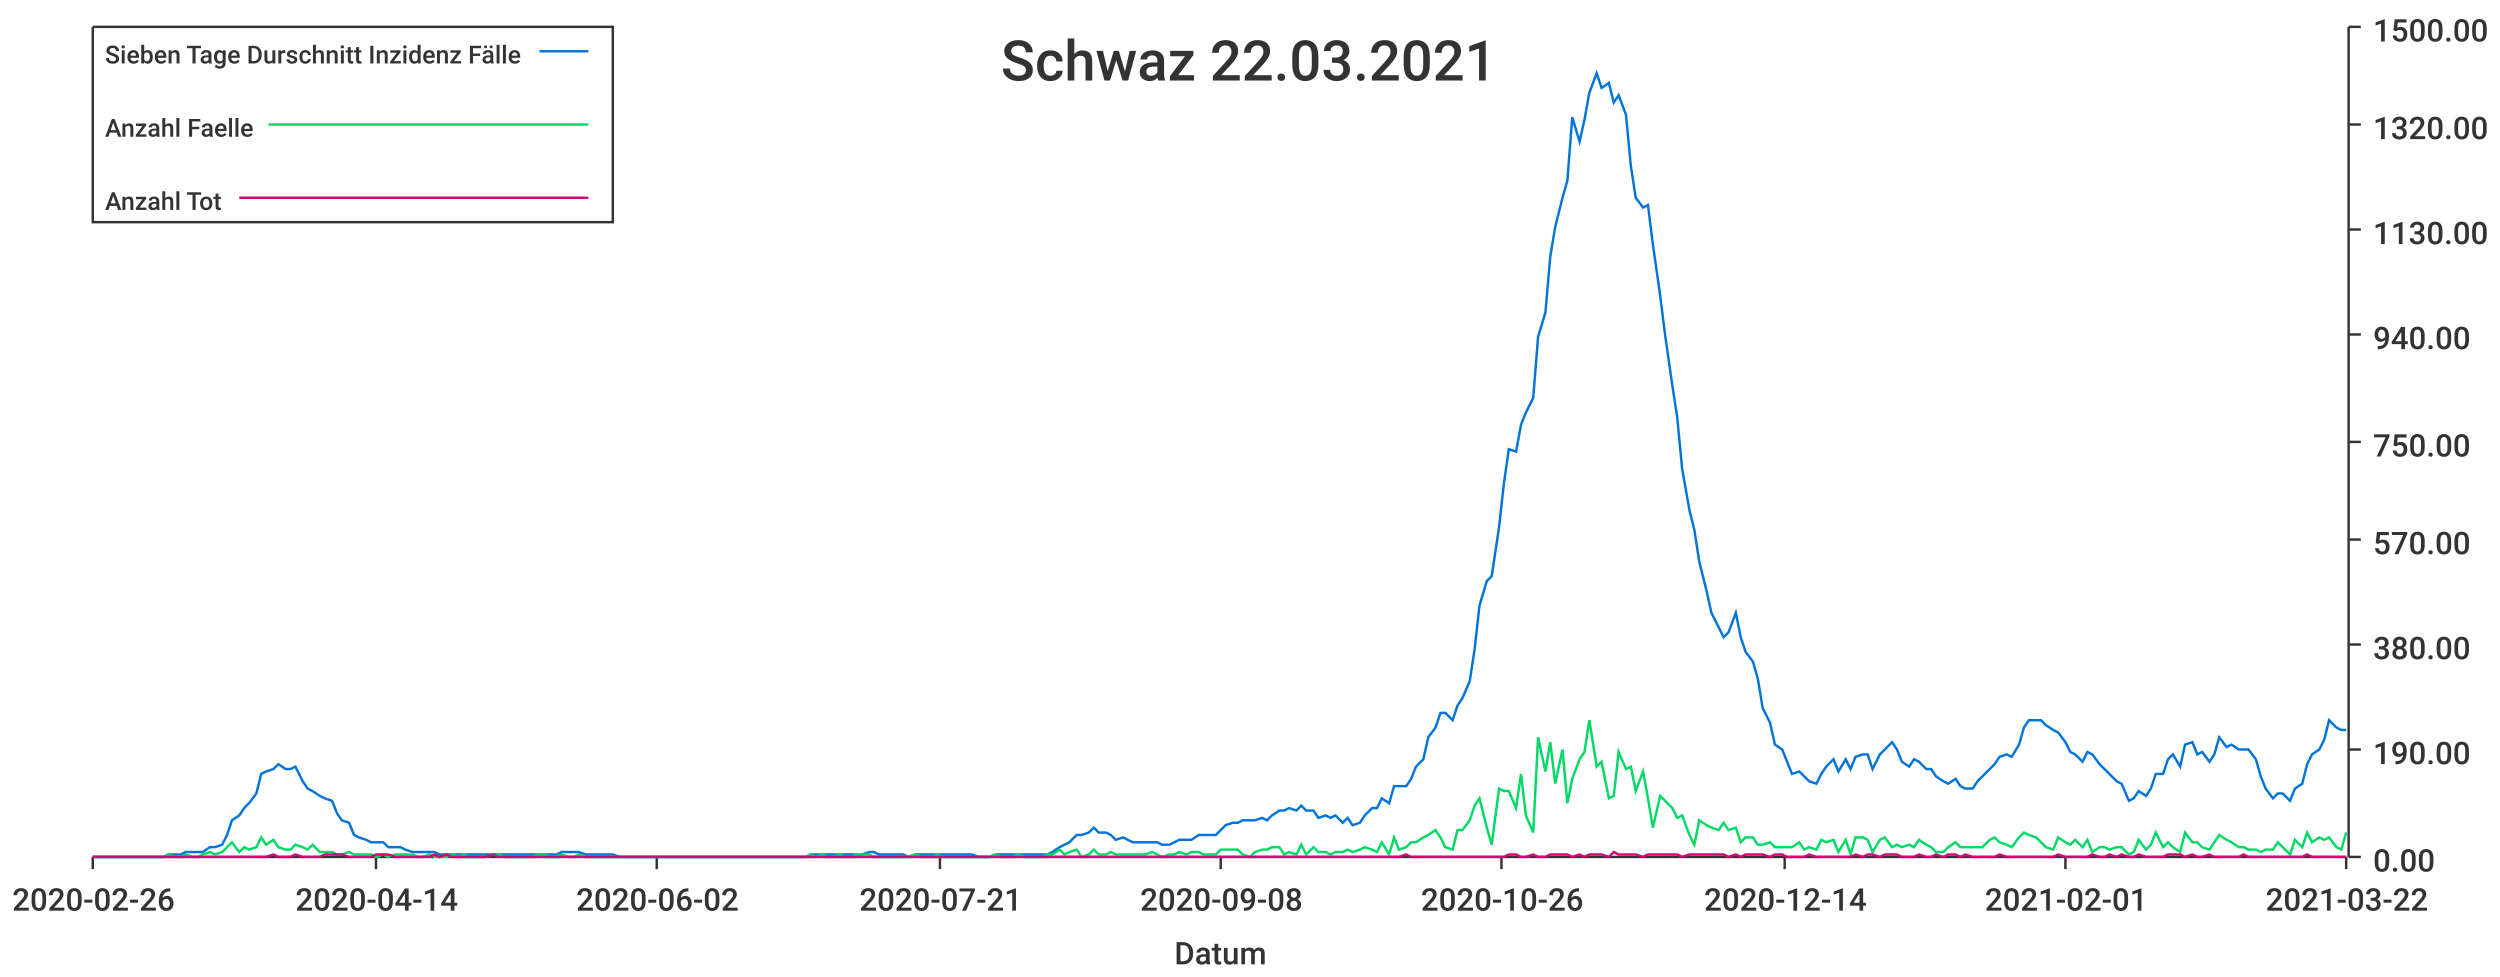
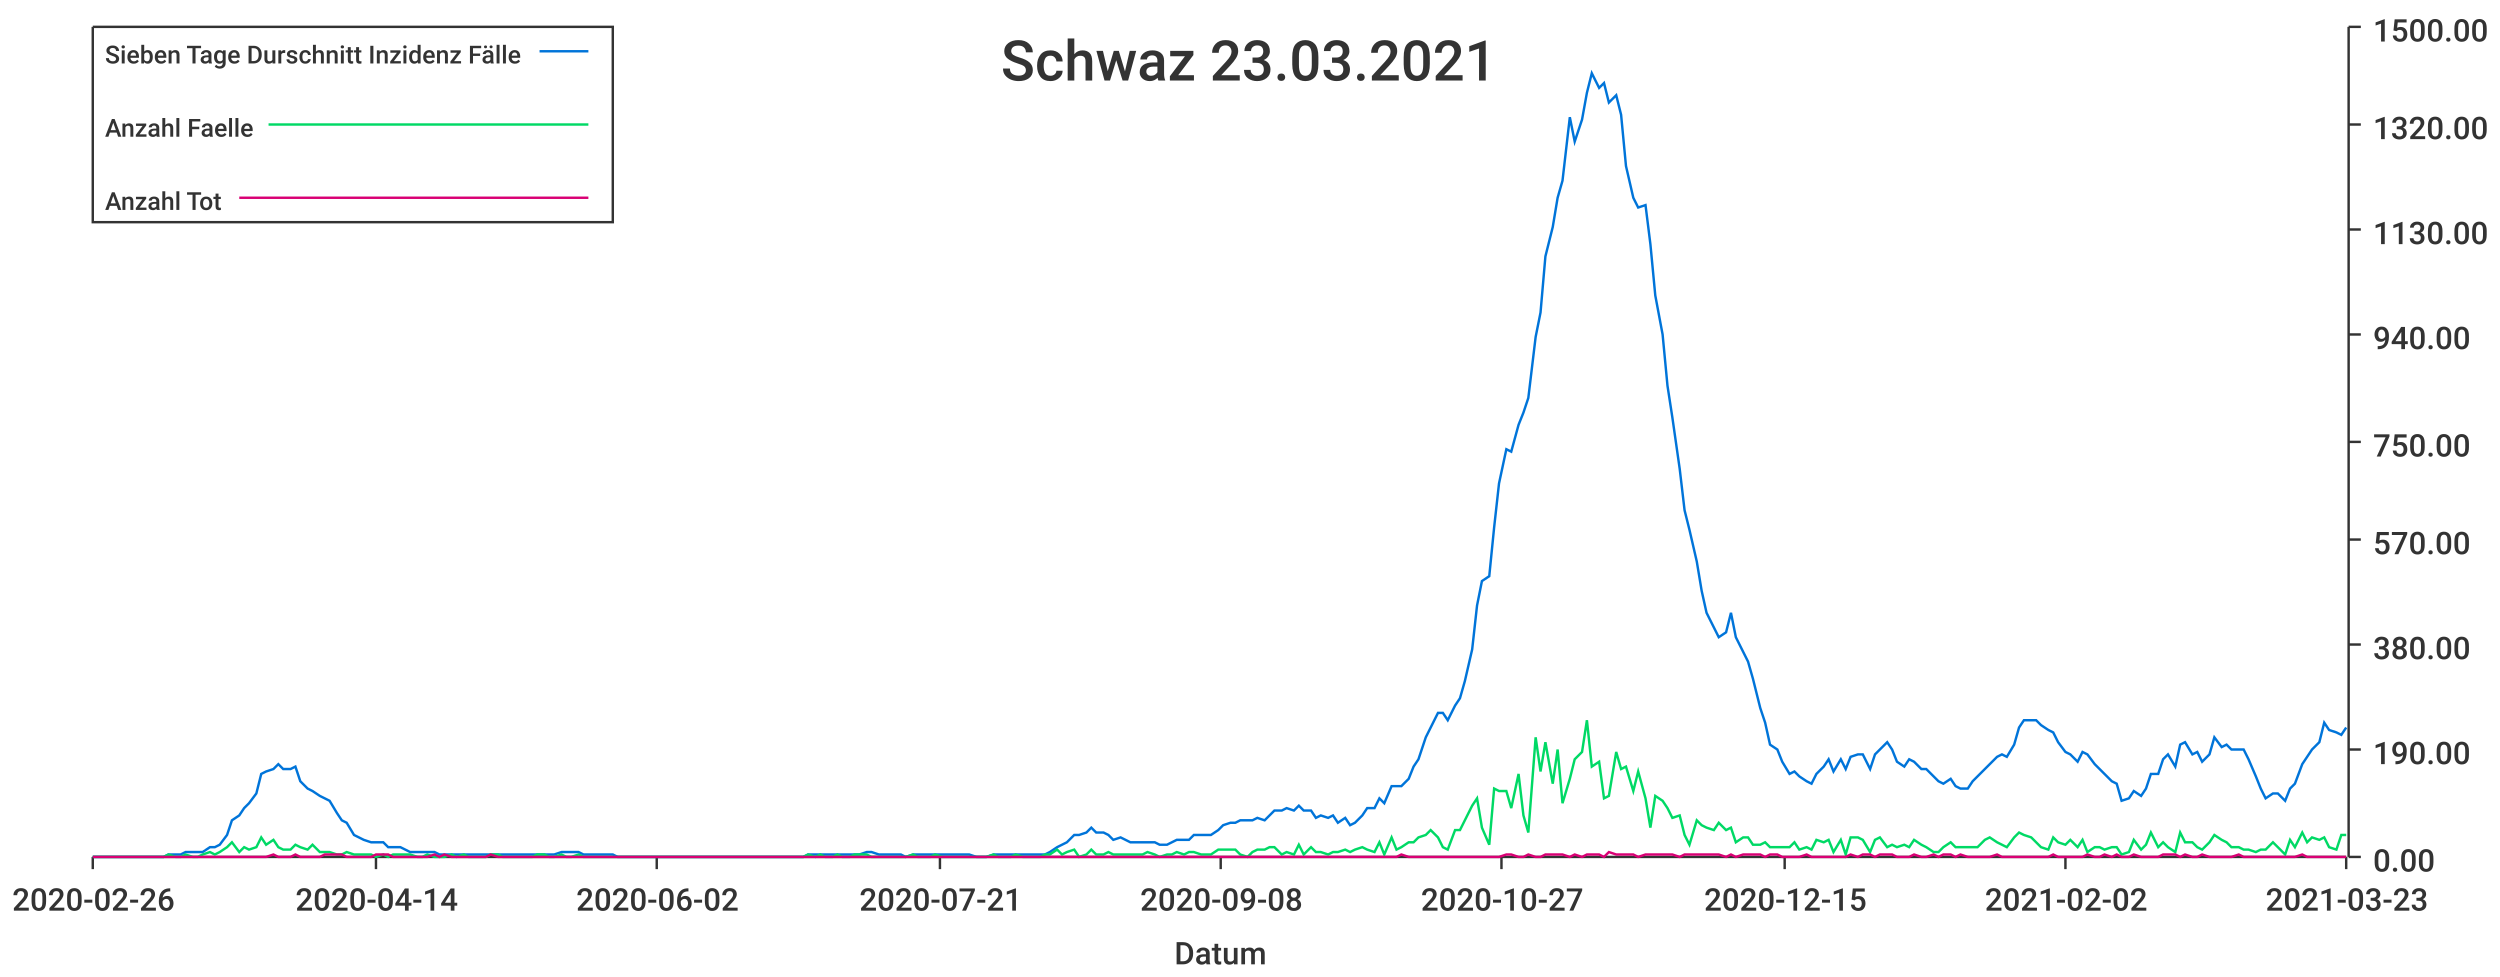
<svg xmlns="http://www.w3.org/2000/svg" width="1024" height="400">\n<path d="M 0 0 L 1024 0 L 1024 400 L 0 400 L 0 0" style="stroke-width:0;stroke:rgba(255,255,255,1.0);fill:rgba(255,255,255,1.0)" />
  <path d="M 38 11 L 961 11 L 961 351 L 38 351 L 38 11" style="stroke-width:0;stroke:rgba(255,255,255,1.0);fill:rgba(255,255,255,1.0)" />
  <path d="M 38 351 L 961 351" style="stroke-width:1;stroke:rgba(51,51,51,1.0);fill:none" />
  <path d="M 38 351 L 38 356" style="stroke-width:1;stroke:rgba(51,51,51,1.0);fill:none" />
  <text x="5" y="373" style="stroke-width:0;stroke:none;fill:rgba(51,51,51,1.0);font-size:12.8px;font-family:'Roboto Medium',sans-serif">2020-02-26</text>
  <path d="M 154 351 L 154 356" style="stroke-width:1;stroke:rgba(51,51,51,1.0);fill:none" />
  <text x="121" y="373" style="stroke-width:0;stroke:none;fill:rgba(51,51,51,1.0);font-size:12.8px;font-family:'Roboto Medium',sans-serif">2020-04-14</text>
  <path d="M 269 351 L 269 356" style="stroke-width:1;stroke:rgba(51,51,51,1.0);fill:none" />
  <text x="236" y="373" style="stroke-width:0;stroke:none;fill:rgba(51,51,51,1.0);font-size:12.8px;font-family:'Roboto Medium',sans-serif">2020-06-02</text>
  <path d="M 385 351 L 385 356" style="stroke-width:1;stroke:rgba(51,51,51,1.0);fill:none" />
  <text x="352" y="373" style="stroke-width:0;stroke:none;fill:rgba(51,51,51,1.0);font-size:12.8px;font-family:'Roboto Medium',sans-serif">2020-07-21</text>
  <path d="M 500 351 L 500 356" style="stroke-width:1;stroke:rgba(51,51,51,1.0);fill:none" />
  <text x="467" y="373" style="stroke-width:0;stroke:none;fill:rgba(51,51,51,1.0);font-size:12.8px;font-family:'Roboto Medium',sans-serif">2020-09-08</text>
  <path d="M 615 351 L 615 356" style="stroke-width:1;stroke:rgba(51,51,51,1.0);fill:none" />
-   <text x="582" y="373" style="stroke-width:0;stroke:none;fill:rgba(51,51,51,1.0);font-size:12.8px;font-family:'Roboto Medium',sans-serif">2020-10-26</text>
+   <text x="582" y="373" style="stroke-width:0;stroke:none;fill:rgba(51,51,51,1.0);font-size:12.8px;font-family:'Roboto Medium',sans-serif">2020-10-27</text>
  <path d="M 731 351 L 731 356" style="stroke-width:1;stroke:rgba(51,51,51,1.0);fill:none" />
-   <text x="698" y="373" style="stroke-width:0;stroke:none;fill:rgba(51,51,51,1.0);font-size:12.8px;font-family:'Roboto Medium',sans-serif">2020-12-14</text>
+   <text x="698" y="373" style="stroke-width:0;stroke:none;fill:rgba(51,51,51,1.0);font-size:12.8px;font-family:'Roboto Medium',sans-serif">2020-12-15</text>
  <path d="M 846 351 L 846 356" style="stroke-width:1;stroke:rgba(51,51,51,1.0);fill:none" />
-   <text x="813" y="373" style="stroke-width:0;stroke:none;fill:rgba(51,51,51,1.0);font-size:12.8px;font-family:'Roboto Medium',sans-serif">2021-02-01</text>
+   <text x="813" y="373" style="stroke-width:0;stroke:none;fill:rgba(51,51,51,1.0);font-size:12.8px;font-family:'Roboto Medium',sans-serif">2021-02-02</text>
  <path d="M 961 351 L 961 356" style="stroke-width:1;stroke:rgba(51,51,51,1.0);fill:none" />
-   <text x="928" y="373" style="stroke-width:0;stroke:none;fill:rgba(51,51,51,1.0);font-size:12.8px;font-family:'Roboto Medium',sans-serif">2021-03-22</text>
+   <text x="928" y="373" style="stroke-width:0;stroke:none;fill:rgba(51,51,51,1.0);font-size:12.8px;font-family:'Roboto Medium',sans-serif">2021-03-23</text>
  <text x="481" y="395" style="stroke-width:0;stroke:none;fill:rgba(51,51,51,1.0);font-size:12.8px;font-family:'Roboto Medium',sans-serif">Datum</text>
  <path d="M 962 351 L 962 11" style="stroke-width:1;stroke:rgba(51,51,51,1.0);fill:none" />
  <path d="M 962 351 L 967 351" style="stroke-width:1;stroke:rgba(51,51,51,1.0);fill:none" />
  <text x="972" y="357" style="stroke-width:0;stroke:none;fill:rgba(51,51,51,1.0);font-size:12.8px;font-family:'Roboto Medium',sans-serif">0.00</text>
  <path d="M 962 307 L 967 307" style="stroke-width:1;stroke:rgba(51,51,51,1.0);fill:none" />
  <text x="972" y="313" style="stroke-width:0;stroke:none;fill:rgba(51,51,51,1.0);font-size:12.8px;font-family:'Roboto Medium',sans-serif">190.00</text>
  <path d="M 962 264 L 967 264" style="stroke-width:1;stroke:rgba(51,51,51,1.0);fill:none" />
  <text x="972" y="270" style="stroke-width:0;stroke:none;fill:rgba(51,51,51,1.0);font-size:12.8px;font-family:'Roboto Medium',sans-serif">380.00</text>
  <path d="M 962 221 L 967 221" style="stroke-width:1;stroke:rgba(51,51,51,1.0);fill:none" />
  <text x="972" y="227" style="stroke-width:0;stroke:none;fill:rgba(51,51,51,1.0);font-size:12.8px;font-family:'Roboto Medium',sans-serif">570.00</text>
  <path d="M 962 181 L 967 181" style="stroke-width:1;stroke:rgba(51,51,51,1.0);fill:none" />
  <text x="972" y="187" style="stroke-width:0;stroke:none;fill:rgba(51,51,51,1.0);font-size:12.8px;font-family:'Roboto Medium',sans-serif">750.00</text>
  <path d="M 962 137 L 967 137" style="stroke-width:1;stroke:rgba(51,51,51,1.0);fill:none" />
  <text x="972" y="143" style="stroke-width:0;stroke:none;fill:rgba(51,51,51,1.0);font-size:12.8px;font-family:'Roboto Medium',sans-serif">940.00</text>
  <path d="M 962 94 L 967 94" style="stroke-width:1;stroke:rgba(51,51,51,1.0);fill:none" />
  <text x="972" y="100" style="stroke-width:0;stroke:none;fill:rgba(51,51,51,1.0);font-size:12.8px;font-family:'Roboto Medium',sans-serif">1130.00</text>
  <path d="M 962 51 L 967 51" style="stroke-width:1;stroke:rgba(51,51,51,1.0);fill:none" />
  <text x="972" y="57" style="stroke-width:0;stroke:none;fill:rgba(51,51,51,1.0);font-size:12.8px;font-family:'Roboto Medium',sans-serif">1320.00</text>
  <path d="M 962 11 L 967 11" style="stroke-width:1;stroke:rgba(51,51,51,1.0);fill:none" />
  <text x="972" y="17" style="stroke-width:0;stroke:none;fill:rgba(51,51,51,1.0);font-size:12.8px;font-family:'Roboto Medium',sans-serif">1500.00</text>
-   <path d="M 38 351 L 41 351 L 43 351 L 46 351 L 48 351 L 50 351 L 53 351 L 55 351 L 57 351 L 60 351 L 62 351 L 65 351 L 67 351 L 69 350 L 72 350 L 74 350 L 76 349 L 79 349 L 81 349 L 83 349 L 86 347 L 88 347 L 91 346 L 93 342 L 95 336 L 98 334 L 100 331 L 102 329 L 105 325 L 107 317 L 109 316 L 112 315 L 114 313 L 117 315 L 119 315 L 121 314 L 124 320 L 126 323 L 128 324 L 131 326 L 133 327 L 136 328 L 138 333 L 140 336 L 143 337 L 145 342 L 147 343 L 150 344 L 152 345 L 154 345 L 157 345 L 159 347 L 162 347 L 164 347 L 166 348 L 169 349 L 171 349 L 173 349 L 176 349 L 178 349 L 180 350 L 183 350 L 185 350 L 188 350 L 190 350 L 192 350 L 195 350 L 197 350 L 199 350 L 202 350 L 204 350 L 207 350 L 209 350 L 211 350 L 214 350 L 216 350 L 218 350 L 221 350 L 223 350 L 225 350 L 228 350 L 230 349 L 233 349 L 235 349 L 237 349 L 240 350 L 242 350 L 244 350 L 247 350 L 249 350 L 251 350 L 254 351 L 256 351 L 259 351 L 261 351 L 263 351 L 266 351 L 268 351 L 270 351 L 273 351 L 275 351 L 278 351 L 280 351 L 282 351 L 285 351 L 287 351 L 289 351 L 292 351 L 294 351 L 296 351 L 299 351 L 301 351 L 304 351 L 306 351 L 308 351 L 311 351 L 313 351 L 315 351 L 318 351 L 320 351 L 322 351 L 325 351 L 327 351 L 330 351 L 332 350 L 334 350 L 337 350 L 339 350 L 341 350 L 344 350 L 346 350 L 349 350 L 351 350 L 353 350 L 356 349 L 358 349 L 360 350 L 363 350 L 365 350 L 367 350 L 370 350 L 372 351 L 375 350 L 377 350 L 379 350 L 382 350 L 384 350 L 386 350 L 389 350 L 391 350 L 393 350 L 396 350 L 398 350 L 401 351 L 403 351 L 405 351 L 408 350 L 410 350 L 412 350 L 415 350 L 417 350 L 420 350 L 422 350 L 424 350 L 427 350 L 429 350 L 431 349 L 434 347 L 436 346 L 438 345 L 441 342 L 443 342 L 446 341 L 448 339 L 450 341 L 453 341 L 455 342 L 457 344 L 460 343 L 462 344 L 464 345 L 467 345 L 469 345 L 472 345 L 474 345 L 476 346 L 479 346 L 481 345 L 483 344 L 486 344 L 488 344 L 491 342 L 493 342 L 495 342 L 498 342 L 500 340 L 502 338 L 505 337 L 507 337 L 509 336 L 512 336 L 514 336 L 517 335 L 519 336 L 521 334 L 524 332 L 526 332 L 528 331 L 531 332 L 533 330 L 535 332 L 538 332 L 540 335 L 543 334 L 545 335 L 547 334 L 550 337 L 552 335 L 554 338 L 557 337 L 559 334 L 562 331 L 564 331 L 566 327 L 569 329 L 571 322 L 573 322 L 576 322 L 578 319 L 580 314 L 583 311 L 585 302 L 588 298 L 590 292 L 592 292 L 595 295 L 597 289 L 599 286 L 602 279 L 604 266 L 606 248 L 609 238 L 611 236 L 614 216 L 616 198 L 618 184 L 621 185 L 623 174 L 625 169 L 628 163 L 630 138 L 633 128 L 635 105 L 637 93 L 640 81 L 642 74 L 644 48 L 647 58 L 649 49 L 651 38 L 654 30 L 656 36 L 659 34 L 661 42 L 663 39 L 666 47 L 668 68 L 670 81 L 673 85 L 675 84 L 677 100 L 680 121 L 682 137 L 685 158 L 687 171 L 689 192 L 692 209 L 694 217 L 696 230 L 699 242 L 701 251 L 704 257 L 706 261 L 708 259 L 711 251 L 713 261 L 715 267 L 718 271 L 720 278 L 722 290 L 725 296 L 727 305 L 730 307 L 732 312 L 734 317 L 737 316 L 739 318 L 741 320 L 744 321 L 746 317 L 748 314 L 751 311 L 753 316 L 756 311 L 758 315 L 760 310 L 763 309 L 765 309 L 767 315 L 770 309 L 772 307 L 775 304 L 777 307 L 779 312 L 782 314 L 784 311 L 786 312 L 789 315 L 791 315 L 793 318 L 796 320 L 798 321 L 801 319 L 803 322 L 805 323 L 808 323 L 810 320 L 812 318 L 815 315 L 817 313 L 819 310 L 822 309 L 824 310 L 827 305 L 829 298 L 831 295 L 834 295 L 836 295 L 838 297 L 841 299 L 843 300 L 846 304 L 848 308 L 850 309 L 853 312 L 855 308 L 857 309 L 860 313 L 862 315 L 864 317 L 867 320 L 869 321 L 872 328 L 874 327 L 876 324 L 879 326 L 881 323 L 883 317 L 886 317 L 888 311 L 890 309 L 893 314 L 895 305 L 898 304 L 900 309 L 902 308 L 905 312 L 907 309 L 909 302 L 912 306 L 914 305 L 917 307 L 919 307 L 921 307 L 924 311 L 926 318 L 928 323 L 931 327 L 933 325 L 935 325 L 938 328 L 940 323 L 943 321 L 945 313 L 947 309 L 950 307 L 952 303 L 954 295 L 957 298 L 959 299 L 961 299" style="stroke-width:1;stroke:rgba(0,116,217,1.0);fill:none" />
-   <path d="M 38 351 L 41 351 L 43 351 L 46 351 L 48 351 L 50 351 L 53 351 L 55 351 L 57 351 L 60 351 L 62 351 L 65 351 L 67 351 L 69 350 L 72 351 L 74 351 L 76 350 L 79 351 L 81 351 L 83 350 L 86 349 L 88 350 L 91 349 L 93 347 L 95 345 L 98 349 L 100 347 L 102 348 L 105 347 L 107 343 L 109 346 L 112 344 L 114 347 L 117 348 L 119 348 L 121 346 L 124 347 L 126 348 L 128 346 L 131 349 L 133 349 L 136 349 L 138 350 L 140 350 L 143 349 L 145 350 L 147 350 L 150 350 L 152 350 L 154 351 L 157 350 L 159 351 L 162 350 L 164 350 L 166 350 L 169 350 L 171 351 L 173 351 L 176 350 L 178 351 L 180 351 L 183 351 L 185 350 L 188 351 L 190 350 L 192 351 L 195 351 L 197 351 L 199 351 L 202 350 L 204 350 L 207 351 L 209 351 L 211 351 L 214 351 L 216 351 L 218 351 L 221 350 L 223 350 L 225 351 L 228 351 L 230 350 L 233 351 L 235 351 L 237 350 L 240 351 L 242 351 L 244 351 L 247 351 L 249 351 L 251 351 L 254 351 L 256 351 L 259 351 L 261 351 L 263 351 L 266 351 L 268 351 L 270 351 L 273 351 L 275 351 L 278 351 L 280 351 L 282 351 L 285 351 L 287 351 L 289 351 L 292 351 L 294 351 L 296 351 L 299 351 L 301 351 L 304 351 L 306 351 L 308 351 L 311 351 L 313 351 L 315 351 L 318 351 L 320 351 L 322 351 L 325 351 L 327 351 L 330 351 L 332 350 L 334 351 L 337 350 L 339 351 L 341 351 L 344 350 L 346 351 L 349 351 L 351 350 L 353 350 L 356 350 L 358 351 L 360 351 L 363 351 L 365 351 L 367 351 L 370 351 L 372 351 L 375 350 L 377 351 L 379 351 L 382 351 L 384 350 L 386 351 L 389 351 L 391 351 L 393 351 L 396 351 L 398 351 L 401 351 L 403 351 L 405 351 L 408 350 L 410 351 L 412 351 L 415 351 L 417 350 L 420 351 L 422 351 L 424 351 L 427 351 L 429 350 L 431 350 L 434 348 L 436 350 L 438 349 L 441 348 L 443 351 L 446 350 L 448 348 L 450 350 L 453 350 L 455 349 L 457 350 L 460 350 L 462 350 L 464 350 L 467 350 L 469 350 L 472 349 L 474 350 L 476 351 L 479 350 L 481 350 L 483 349 L 486 350 L 488 349 L 491 349 L 493 350 L 495 350 L 498 350 L 500 348 L 502 348 L 505 348 L 507 348 L 509 350 L 512 351 L 514 349 L 517 348 L 519 348 L 521 347 L 524 347 L 526 350 L 528 349 L 531 350 L 533 346 L 535 350 L 538 347 L 540 349 L 543 349 L 545 350 L 547 349 L 550 349 L 552 348 L 554 349 L 557 348 L 559 347 L 562 348 L 564 349 L 566 345 L 569 350 L 571 343 L 573 348 L 576 347 L 578 345 L 580 345 L 583 343 L 585 342 L 588 340 L 590 343 L 592 347 L 595 348 L 597 340 L 599 340 L 602 336 L 604 330 L 606 327 L 609 339 L 611 346 L 614 323 L 616 324 L 618 324 L 621 331 L 623 317 L 625 334 L 628 341 L 630 302 L 633 316 L 635 304 L 637 321 L 640 307 L 642 329 L 644 319 L 647 311 L 649 308 L 651 295 L 654 314 L 656 312 L 659 327 L 661 326 L 663 308 L 666 315 L 668 314 L 670 324 L 673 316 L 675 327 L 677 339 L 680 326 L 682 328 L 685 331 L 687 335 L 689 334 L 692 342 L 694 346 L 696 336 L 699 338 L 701 339 L 704 340 L 706 337 L 708 340 L 711 339 L 713 345 L 715 343 L 718 343 L 720 346 L 722 346 L 725 345 L 727 347 L 730 347 L 732 347 L 734 347 L 737 345 L 739 348 L 741 347 L 744 348 L 746 344 L 748 345 L 751 344 L 753 349 L 756 344 L 758 350 L 760 343 L 763 343 L 765 344 L 767 349 L 770 344 L 772 343 L 775 347 L 777 346 L 779 347 L 782 346 L 784 347 L 786 344 L 789 346 L 791 347 L 793 349 L 796 349 L 798 347 L 801 345 L 803 347 L 805 347 L 808 347 L 810 347 L 812 347 L 815 344 L 817 343 L 819 345 L 822 346 L 824 347 L 827 343 L 829 341 L 831 342 L 834 343 L 836 345 L 838 347 L 841 348 L 843 343 L 846 345 L 848 346 L 850 344 L 853 347 L 855 344 L 857 349 L 860 347 L 862 347 L 864 348 L 867 347 L 869 347 L 872 350 L 874 349 L 876 344 L 879 348 L 881 346 L 883 341 L 886 347 L 888 345 L 890 347 L 893 349 L 895 341 L 898 345 L 900 345 L 902 347 L 905 348 L 907 345 L 909 342 L 912 344 L 914 345 L 917 347 L 919 347 L 921 348 L 924 348 L 926 349 L 928 348 L 931 348 L 933 345 L 935 347 L 938 350 L 940 344 L 943 347 L 945 341 L 947 345 L 950 343 L 952 344 L 954 343 L 957 347 L 959 348 L 961 341" style="stroke-width:1;stroke:rgba(0,217,101,1.0);fill:none" />
-   <path d="M 38 351 L 41 351 L 43 351 L 46 351 L 48 351 L 50 351 L 53 351 L 55 351 L 57 351 L 60 351 L 62 351 L 65 351 L 67 351 L 69 351 L 72 351 L 74 351 L 76 351 L 79 351 L 81 351 L 83 351 L 86 351 L 88 351 L 91 351 L 93 351 L 95 351 L 98 351 L 100 351 L 102 351 L 105 351 L 107 351 L 109 351 L 112 350 L 114 351 L 117 351 L 119 351 L 121 350 L 124 351 L 126 351 L 128 351 L 131 351 L 133 350 L 136 350 L 138 350 L 140 350 L 143 351 L 145 351 L 147 351 L 150 351 L 152 351 L 154 350 L 157 350 L 159 350 L 162 351 L 164 351 L 166 351 L 169 351 L 171 351 L 173 351 L 176 351 L 178 350 L 180 351 L 183 350 L 185 351 L 188 351 L 190 351 L 192 351 L 195 351 L 197 351 L 199 351 L 202 350 L 204 351 L 207 351 L 209 351 L 211 351 L 214 351 L 216 351 L 218 351 L 221 351 L 223 351 L 225 351 L 228 351 L 230 351 L 233 351 L 235 351 L 237 351 L 240 351 L 242 351 L 244 351 L 247 351 L 249 351 L 251 351 L 254 351 L 256 351 L 259 351 L 261 351 L 263 351 L 266 351 L 268 351 L 270 351 L 273 351 L 275 351 L 278 351 L 280 351 L 282 351 L 285 351 L 287 351 L 289 351 L 292 351 L 294 351 L 296 351 L 299 351 L 301 351 L 304 351 L 306 351 L 308 351 L 311 351 L 313 351 L 315 351 L 318 351 L 320 351 L 322 351 L 325 351 L 327 351 L 330 351 L 332 351 L 334 351 L 337 351 L 339 351 L 341 351 L 344 351 L 346 351 L 349 351 L 351 351 L 353 351 L 356 351 L 358 351 L 360 351 L 363 351 L 365 351 L 367 351 L 370 351 L 372 351 L 375 351 L 377 351 L 379 351 L 382 351 L 384 351 L 386 351 L 389 351 L 391 351 L 393 351 L 396 351 L 398 351 L 401 351 L 403 351 L 405 351 L 408 351 L 410 351 L 412 351 L 415 351 L 417 351 L 420 351 L 422 351 L 424 351 L 427 351 L 429 351 L 431 351 L 434 351 L 436 351 L 438 351 L 441 351 L 443 351 L 446 351 L 448 351 L 450 351 L 453 351 L 455 351 L 457 351 L 460 351 L 462 351 L 464 351 L 467 351 L 469 351 L 472 351 L 474 351 L 476 351 L 479 351 L 481 351 L 483 351 L 486 351 L 488 351 L 491 351 L 493 351 L 495 351 L 498 351 L 500 351 L 502 351 L 505 351 L 507 351 L 509 351 L 512 351 L 514 351 L 517 351 L 519 351 L 521 351 L 524 351 L 526 351 L 528 351 L 531 351 L 533 351 L 535 351 L 538 351 L 540 351 L 543 351 L 545 351 L 547 351 L 550 351 L 552 351 L 554 351 L 557 351 L 559 351 L 562 351 L 564 351 L 566 351 L 569 351 L 571 351 L 573 351 L 576 350 L 578 351 L 580 351 L 583 351 L 585 351 L 588 351 L 590 351 L 592 351 L 595 351 L 597 351 L 599 351 L 602 351 L 604 351 L 606 351 L 609 351 L 611 351 L 614 351 L 616 351 L 618 350 L 621 350 L 623 351 L 625 351 L 628 350 L 630 351 L 633 351 L 635 350 L 637 350 L 640 350 L 642 350 L 644 351 L 647 350 L 649 351 L 651 350 L 654 350 L 656 350 L 659 351 L 661 349 L 663 350 L 666 350 L 668 350 L 670 350 L 673 351 L 675 350 L 677 350 L 680 350 L 682 350 L 685 350 L 687 350 L 689 351 L 692 350 L 694 350 L 696 350 L 699 350 L 701 350 L 704 350 L 706 350 L 708 351 L 711 350 L 713 351 L 715 350 L 718 350 L 720 350 L 722 350 L 725 351 L 727 350 L 730 350 L 732 351 L 734 351 L 737 351 L 739 351 L 741 350 L 744 351 L 746 351 L 748 351 L 751 351 L 753 351 L 756 351 L 758 351 L 760 350 L 763 351 L 765 350 L 767 350 L 770 351 L 772 350 L 775 350 L 777 350 L 779 351 L 782 351 L 784 351 L 786 350 L 789 351 L 791 351 L 793 350 L 796 351 L 798 350 L 801 350 L 803 351 L 805 350 L 808 351 L 810 351 L 812 351 L 815 351 L 817 351 L 819 350 L 822 351 L 824 351 L 827 351 L 829 351 L 831 351 L 834 351 L 836 351 L 838 351 L 841 351 L 843 350 L 846 351 L 848 351 L 850 351 L 853 351 L 855 351 L 857 350 L 860 351 L 862 351 L 864 350 L 867 351 L 869 350 L 872 351 L 874 351 L 876 350 L 879 351 L 881 351 L 883 351 L 886 351 L 888 350 L 890 350 L 893 350 L 895 351 L 898 350 L 900 351 L 902 351 L 905 350 L 907 351 L 909 351 L 912 351 L 914 351 L 917 351 L 919 350 L 921 351 L 924 351 L 926 351 L 928 351 L 931 351 L 933 351 L 935 351 L 938 351 L 940 351 L 943 351 L 945 350 L 947 351 L 950 351 L 952 351 L 954 351 L 957 351 L 959 351 L 961 351" style="stroke-width:1;stroke:rgba(217,0,116,1.0);fill:none" />
-   <text x="410" y="33" style="stroke-width:0;stroke:none;fill:rgba(51,51,51,1.0);font-size:23.0px;font-family:'Roboto Medium',sans-serif">Schwaz 22.03.2021</text>
+   <path d="M 38 351 L 41 351 L 43 351 L 46 351 L 48 351 L 50 351 L 53 351 L 55 351 L 57 351 L 60 351 L 62 351 L 64 351 L 67 351 L 69 350 L 72 350 L 74 350 L 76 349 L 79 349 L 81 349 L 83 349 L 86 347 L 88 347 L 90 346 L 93 342 L 95 336 L 98 334 L 100 331 L 102 329 L 105 325 L 107 317 L 109 316 L 112 315 L 114 313 L 116 315 L 119 315 L 121 314 L 123 320 L 126 323 L 128 324 L 131 326 L 133 327 L 135 328 L 138 333 L 140 336 L 142 337 L 145 342 L 147 343 L 149 344 L 152 345 L 154 345 L 157 345 L 159 347 L 161 347 L 164 347 L 166 348 L 168 349 L 171 349 L 173 349 L 175 349 L 178 349 L 180 350 L 182 350 L 185 350 L 187 350 L 190 350 L 192 350 L 194 350 L 197 350 L 199 350 L 201 350 L 204 350 L 206 350 L 208 350 L 211 350 L 213 350 L 216 350 L 218 350 L 220 350 L 223 350 L 225 350 L 227 350 L 230 349 L 232 349 L 234 349 L 237 349 L 239 350 L 242 350 L 244 350 L 246 350 L 249 350 L 251 350 L 253 351 L 256 351 L 258 351 L 260 351 L 263 351 L 265 351 L 267 351 L 270 351 L 272 351 L 275 351 L 277 351 L 279 351 L 282 351 L 284 351 L 286 351 L 289 351 L 291 351 L 293 351 L 296 351 L 298 351 L 301 351 L 303 351 L 305 351 L 308 351 L 310 351 L 312 351 L 315 351 L 317 351 L 319 351 L 322 351 L 324 351 L 326 351 L 329 351 L 331 350 L 334 350 L 336 350 L 338 350 L 341 350 L 343 350 L 345 350 L 348 350 L 350 350 L 352 350 L 355 349 L 357 349 L 360 350 L 362 350 L 364 350 L 367 350 L 369 350 L 371 351 L 374 350 L 376 350 L 378 350 L 381 350 L 383 350 L 386 350 L 388 350 L 390 350 L 393 350 L 395 350 L 397 350 L 400 351 L 402 351 L 404 351 L 407 350 L 409 350 L 411 350 L 414 350 L 416 350 L 419 350 L 421 350 L 423 350 L 426 350 L 428 350 L 430 349 L 433 347 L 435 346 L 437 345 L 440 342 L 442 342 L 445 341 L 447 339 L 449 341 L 452 341 L 454 342 L 456 344 L 459 343 L 461 344 L 463 345 L 466 345 L 468 345 L 470 345 L 473 345 L 475 346 L 478 346 L 480 345 L 482 344 L 485 344 L 487 344 L 489 342 L 492 342 L 494 342 L 496 342 L 499 340 L 501 338 L 504 337 L 506 337 L 508 336 L 511 336 L 513 336 L 515 335 L 518 336 L 520 334 L 522 332 L 525 332 L 527 331 L 530 332 L 532 330 L 534 332 L 537 332 L 539 335 L 541 334 L 544 335 L 546 334 L 548 337 L 551 335 L 553 338 L 555 337 L 558 334 L 560 331 L 563 331 L 565 327 L 567 329 L 570 322 L 572 322 L 574 322 L 577 319 L 579 314 L 581 311 L 584 302 L 586 298 L 589 292 L 591 292 L 593 295 L 596 289 L 598 286 L 600 279 L 603 266 L 605 248 L 607 238 L 610 236 L 612 216 L 614 198 L 617 184 L 619 185 L 622 174 L 624 169 L 626 163 L 629 138 L 631 128 L 633 105 L 636 93 L 638 81 L 640 74 L 643 48 L 645 58 L 648 49 L 650 38 L 652 30 L 655 36 L 657 34 L 659 42 L 662 39 L 664 47 L 666 68 L 669 81 L 671 85 L 674 84 L 676 100 L 678 121 L 681 137 L 683 158 L 685 171 L 688 192 L 690 209 L 692 217 L 695 230 L 697 242 L 699 251 L 702 257 L 704 261 L 707 259 L 709 251 L 711 261 L 714 267 L 716 271 L 718 278 L 721 290 L 723 296 L 725 305 L 728 307 L 730 312 L 733 317 L 735 316 L 737 318 L 740 320 L 742 321 L 744 317 L 747 314 L 749 311 L 751 316 L 754 311 L 756 315 L 758 310 L 761 309 L 763 309 L 766 315 L 768 309 L 770 307 L 773 304 L 775 307 L 777 312 L 780 314 L 782 311 L 784 312 L 787 315 L 789 315 L 792 318 L 794 320 L 796 321 L 799 319 L 801 322 L 803 323 L 806 323 L 808 320 L 810 318 L 813 315 L 815 313 L 818 310 L 820 309 L 822 310 L 825 305 L 827 298 L 829 295 L 832 295 L 834 295 L 836 297 L 839 299 L 841 300 L 843 304 L 846 308 L 848 309 L 851 312 L 853 308 L 855 309 L 858 313 L 860 315 L 862 317 L 865 320 L 867 321 L 869 328 L 872 327 L 874 324 L 877 326 L 879 323 L 881 317 L 884 317 L 886 311 L 888 309 L 891 314 L 893 305 L 895 304 L 898 309 L 900 308 L 902 312 L 905 309 L 907 302 L 910 306 L 912 305 L 914 307 L 917 307 L 919 307 L 921 311 L 924 318 L 926 323 L 928 327 L 931 325 L 933 325 L 936 328 L 938 323 L 940 321 L 943 313 L 945 310 L 947 307 L 950 304 L 952 296 L 954 299 L 957 300 L 959 301 L 961 298" style="stroke-width:1;stroke:rgba(0,116,217,1.0);fill:none" />
+   <path d="M 38 351 L 41 351 L 43 351 L 46 351 L 48 351 L 50 351 L 53 351 L 55 351 L 57 351 L 60 351 L 62 351 L 64 351 L 67 351 L 69 350 L 72 351 L 74 351 L 76 350 L 79 351 L 81 351 L 83 350 L 86 349 L 88 350 L 90 349 L 93 347 L 95 345 L 98 349 L 100 347 L 102 348 L 105 347 L 107 343 L 109 346 L 112 344 L 114 347 L 116 348 L 119 348 L 121 346 L 123 347 L 126 348 L 128 346 L 131 349 L 133 349 L 135 349 L 138 350 L 140 350 L 142 349 L 145 350 L 147 350 L 149 350 L 152 350 L 154 351 L 157 350 L 159 351 L 161 350 L 164 350 L 166 350 L 168 350 L 171 351 L 173 351 L 175 350 L 178 351 L 180 351 L 182 351 L 185 350 L 187 351 L 190 350 L 192 351 L 194 351 L 197 351 L 199 351 L 201 350 L 204 350 L 206 351 L 208 351 L 211 351 L 213 351 L 216 351 L 218 351 L 220 350 L 223 350 L 225 351 L 227 351 L 230 350 L 232 351 L 234 351 L 237 350 L 239 351 L 242 351 L 244 351 L 246 351 L 249 351 L 251 351 L 253 351 L 256 351 L 258 351 L 260 351 L 263 351 L 265 351 L 267 351 L 270 351 L 272 351 L 275 351 L 277 351 L 279 351 L 282 351 L 284 351 L 286 351 L 289 351 L 291 351 L 293 351 L 296 351 L 298 351 L 301 351 L 303 351 L 305 351 L 308 351 L 310 351 L 312 351 L 315 351 L 317 351 L 319 351 L 322 351 L 324 351 L 326 351 L 329 351 L 331 350 L 334 351 L 336 350 L 338 351 L 341 351 L 343 350 L 345 351 L 348 351 L 350 350 L 352 350 L 355 350 L 357 351 L 360 351 L 362 351 L 364 351 L 367 351 L 369 351 L 371 351 L 374 350 L 376 351 L 378 351 L 381 351 L 383 350 L 386 351 L 388 351 L 390 351 L 393 351 L 395 351 L 397 351 L 400 351 L 402 351 L 404 351 L 407 350 L 409 351 L 411 351 L 414 351 L 416 350 L 419 351 L 421 351 L 423 351 L 426 351 L 428 350 L 430 350 L 433 348 L 435 350 L 437 349 L 440 348 L 442 351 L 445 350 L 447 348 L 449 350 L 452 350 L 454 349 L 456 350 L 459 350 L 461 350 L 463 350 L 466 350 L 468 350 L 470 349 L 473 350 L 475 351 L 478 350 L 480 350 L 482 349 L 485 350 L 487 349 L 489 349 L 492 350 L 494 350 L 496 350 L 499 348 L 501 348 L 504 348 L 506 348 L 508 350 L 511 351 L 513 349 L 515 348 L 518 348 L 520 347 L 522 347 L 525 350 L 527 349 L 530 350 L 532 346 L 534 350 L 537 347 L 539 349 L 541 349 L 544 350 L 546 349 L 548 349 L 551 348 L 553 349 L 555 348 L 558 347 L 560 348 L 563 349 L 565 345 L 567 350 L 570 343 L 572 348 L 574 347 L 577 345 L 579 345 L 581 343 L 584 342 L 586 340 L 589 343 L 591 347 L 593 348 L 596 340 L 598 340 L 600 336 L 603 330 L 605 327 L 607 339 L 610 346 L 612 323 L 614 324 L 617 324 L 619 331 L 622 317 L 624 334 L 626 341 L 629 302 L 631 316 L 633 304 L 636 321 L 638 307 L 640 329 L 643 319 L 645 311 L 648 308 L 650 295 L 652 314 L 655 312 L 657 327 L 659 326 L 662 308 L 664 315 L 666 314 L 669 324 L 671 316 L 674 327 L 676 339 L 678 326 L 681 328 L 683 331 L 685 335 L 688 334 L 690 342 L 692 346 L 695 336 L 697 338 L 699 339 L 702 340 L 704 337 L 707 340 L 709 339 L 711 345 L 714 343 L 716 343 L 718 346 L 721 346 L 723 345 L 725 347 L 728 347 L 730 347 L 733 347 L 735 345 L 737 348 L 740 347 L 742 348 L 744 344 L 747 345 L 749 344 L 751 349 L 754 344 L 756 350 L 758 343 L 761 343 L 763 344 L 766 349 L 768 344 L 770 343 L 773 347 L 775 346 L 777 347 L 780 346 L 782 347 L 784 344 L 787 346 L 789 347 L 792 349 L 794 349 L 796 347 L 799 345 L 801 347 L 803 347 L 806 347 L 808 347 L 810 347 L 813 344 L 815 343 L 818 345 L 820 346 L 822 347 L 825 343 L 827 341 L 829 342 L 832 343 L 834 345 L 836 347 L 839 348 L 841 343 L 843 345 L 846 346 L 848 344 L 851 347 L 853 344 L 855 349 L 858 347 L 860 347 L 862 348 L 865 347 L 867 347 L 869 350 L 872 349 L 874 344 L 877 348 L 879 346 L 881 341 L 884 347 L 886 345 L 888 347 L 891 349 L 893 341 L 895 345 L 898 345 L 900 347 L 902 348 L 905 345 L 907 342 L 910 344 L 912 345 L 914 347 L 917 347 L 919 348 L 921 348 L 924 349 L 926 348 L 928 348 L 931 345 L 933 347 L 936 350 L 938 344 L 940 347 L 943 341 L 945 345 L 947 343 L 950 344 L 952 343 L 954 347 L 957 348 L 959 342 L 961 342" style="stroke-width:1;stroke:rgba(0,217,101,1.0);fill:none" />
+   <path d="M 38 351 L 41 351 L 43 351 L 46 351 L 48 351 L 50 351 L 53 351 L 55 351 L 57 351 L 60 351 L 62 351 L 64 351 L 67 351 L 69 351 L 72 351 L 74 351 L 76 351 L 79 351 L 81 351 L 83 351 L 86 351 L 88 351 L 90 351 L 93 351 L 95 351 L 98 351 L 100 351 L 102 351 L 105 351 L 107 351 L 109 351 L 112 350 L 114 351 L 116 351 L 119 351 L 121 350 L 123 351 L 126 351 L 128 351 L 131 351 L 133 350 L 135 350 L 138 350 L 140 350 L 142 351 L 145 351 L 147 351 L 149 351 L 152 351 L 154 350 L 157 350 L 159 350 L 161 351 L 164 351 L 166 351 L 168 351 L 171 351 L 173 351 L 175 351 L 178 350 L 180 351 L 182 350 L 185 351 L 187 351 L 190 351 L 192 351 L 194 351 L 197 351 L 199 351 L 201 350 L 204 351 L 206 351 L 208 351 L 211 351 L 213 351 L 216 351 L 218 351 L 220 351 L 223 351 L 225 351 L 227 351 L 230 351 L 232 351 L 234 351 L 237 351 L 239 351 L 242 351 L 244 351 L 246 351 L 249 351 L 251 351 L 253 351 L 256 351 L 258 351 L 260 351 L 263 351 L 265 351 L 267 351 L 270 351 L 272 351 L 275 351 L 277 351 L 279 351 L 282 351 L 284 351 L 286 351 L 289 351 L 291 351 L 293 351 L 296 351 L 298 351 L 301 351 L 303 351 L 305 351 L 308 351 L 310 351 L 312 351 L 315 351 L 317 351 L 319 351 L 322 351 L 324 351 L 326 351 L 329 351 L 331 351 L 334 351 L 336 351 L 338 351 L 341 351 L 343 351 L 345 351 L 348 351 L 350 351 L 352 351 L 355 351 L 357 351 L 360 351 L 362 351 L 364 351 L 367 351 L 369 351 L 371 351 L 374 351 L 376 351 L 378 351 L 381 351 L 383 351 L 386 351 L 388 351 L 390 351 L 393 351 L 395 351 L 397 351 L 400 351 L 402 351 L 404 351 L 407 351 L 409 351 L 411 351 L 414 351 L 416 351 L 419 351 L 421 351 L 423 351 L 426 351 L 428 351 L 430 351 L 433 351 L 435 351 L 437 351 L 440 351 L 442 351 L 445 351 L 447 351 L 449 351 L 452 351 L 454 351 L 456 351 L 459 351 L 461 351 L 463 351 L 466 351 L 468 351 L 470 351 L 473 351 L 475 351 L 478 351 L 480 351 L 482 351 L 485 351 L 487 351 L 489 351 L 492 351 L 494 351 L 496 351 L 499 351 L 501 351 L 504 351 L 506 351 L 508 351 L 511 351 L 513 351 L 515 351 L 518 351 L 520 351 L 522 351 L 525 351 L 527 351 L 530 351 L 532 351 L 534 351 L 537 351 L 539 351 L 541 351 L 544 351 L 546 351 L 548 351 L 551 351 L 553 351 L 555 351 L 558 351 L 560 351 L 563 351 L 565 351 L 567 351 L 570 351 L 572 351 L 574 350 L 577 351 L 579 351 L 581 351 L 584 351 L 586 351 L 589 351 L 591 351 L 593 351 L 596 351 L 598 351 L 600 351 L 603 351 L 605 351 L 607 351 L 610 351 L 612 351 L 614 351 L 617 350 L 619 350 L 622 351 L 624 351 L 626 350 L 629 351 L 631 351 L 633 350 L 636 350 L 638 350 L 640 350 L 643 351 L 645 350 L 648 351 L 650 350 L 652 350 L 655 350 L 657 351 L 659 349 L 662 350 L 664 350 L 666 350 L 669 350 L 671 351 L 674 350 L 676 350 L 678 350 L 681 350 L 683 350 L 685 350 L 688 351 L 690 350 L 692 350 L 695 350 L 697 350 L 699 350 L 702 350 L 704 350 L 707 351 L 709 350 L 711 351 L 714 350 L 716 350 L 718 350 L 721 350 L 723 351 L 725 350 L 728 350 L 730 351 L 733 351 L 735 351 L 737 351 L 740 350 L 742 351 L 744 351 L 747 351 L 749 351 L 751 351 L 754 351 L 756 351 L 758 350 L 761 351 L 763 350 L 766 350 L 768 351 L 770 350 L 773 350 L 775 350 L 777 351 L 780 351 L 782 351 L 784 350 L 787 351 L 789 351 L 792 350 L 794 351 L 796 350 L 799 350 L 801 351 L 803 350 L 806 351 L 808 351 L 810 351 L 813 351 L 815 351 L 818 350 L 820 351 L 822 351 L 825 351 L 827 351 L 829 351 L 832 351 L 834 351 L 836 351 L 839 351 L 841 350 L 843 351 L 846 351 L 848 351 L 851 351 L 853 351 L 855 350 L 858 351 L 860 351 L 862 350 L 865 351 L 867 350 L 869 351 L 872 351 L 874 350 L 877 351 L 879 351 L 881 351 L 884 351 L 886 350 L 888 350 L 891 350 L 893 351 L 895 350 L 898 351 L 900 351 L 902 350 L 905 351 L 907 351 L 910 351 L 912 351 L 914 351 L 917 350 L 919 351 L 921 351 L 924 351 L 926 351 L 928 351 L 931 351 L 933 351 L 936 351 L 938 351 L 940 351 L 943 350 L 945 351 L 947 351 L 950 351 L 952 351 L 954 351 L 957 351 L 959 351 L 961 351" style="stroke-width:1;stroke:rgba(217,0,116,1.0);fill:none" />
+   <text x="410" y="33" style="stroke-width:0;stroke:none;fill:rgba(51,51,51,1.0);font-size:23.0px;font-family:'Roboto Medium',sans-serif">Schwaz 23.03.2021</text>
  <path d="M 38 11 L 251 11 L 251 91 L 38 91 L 38 11" style="stroke-width:1;stroke:rgba(51,51,51,1.0);fill:rgba(255,255,255,1.0)" />
  <text x="43" y="26" style="stroke-width:0;stroke:none;fill:rgba(51,51,51,1.0);font-size:10.2px;font-family:'Roboto Medium',sans-serif">Sieben Tage Durschnitt Inzidenz Fälle</text>
  <path d="M 221 21 L 241 21" style="stroke-width:1;stroke:rgba(0,116,217,1.0);fill:none" />
  <text x="43" y="56" style="stroke-width:0;stroke:none;fill:rgba(51,51,51,1.0);font-size:10.2px;font-family:'Roboto Medium',sans-serif">Anzahl Faelle</text>
  <path d="M 110 51 L 241 51" style="stroke-width:1;stroke:rgba(0,217,101,1.0);fill:none" />
  <text x="43" y="86" style="stroke-width:0;stroke:none;fill:rgba(51,51,51,1.0);font-size:10.2px;font-family:'Roboto Medium',sans-serif">Anzahl Tot</text>
  <path d="M 98 81 L 241 81" style="stroke-width:1;stroke:rgba(217,0,116,1.0);fill:none" />
</svg>
